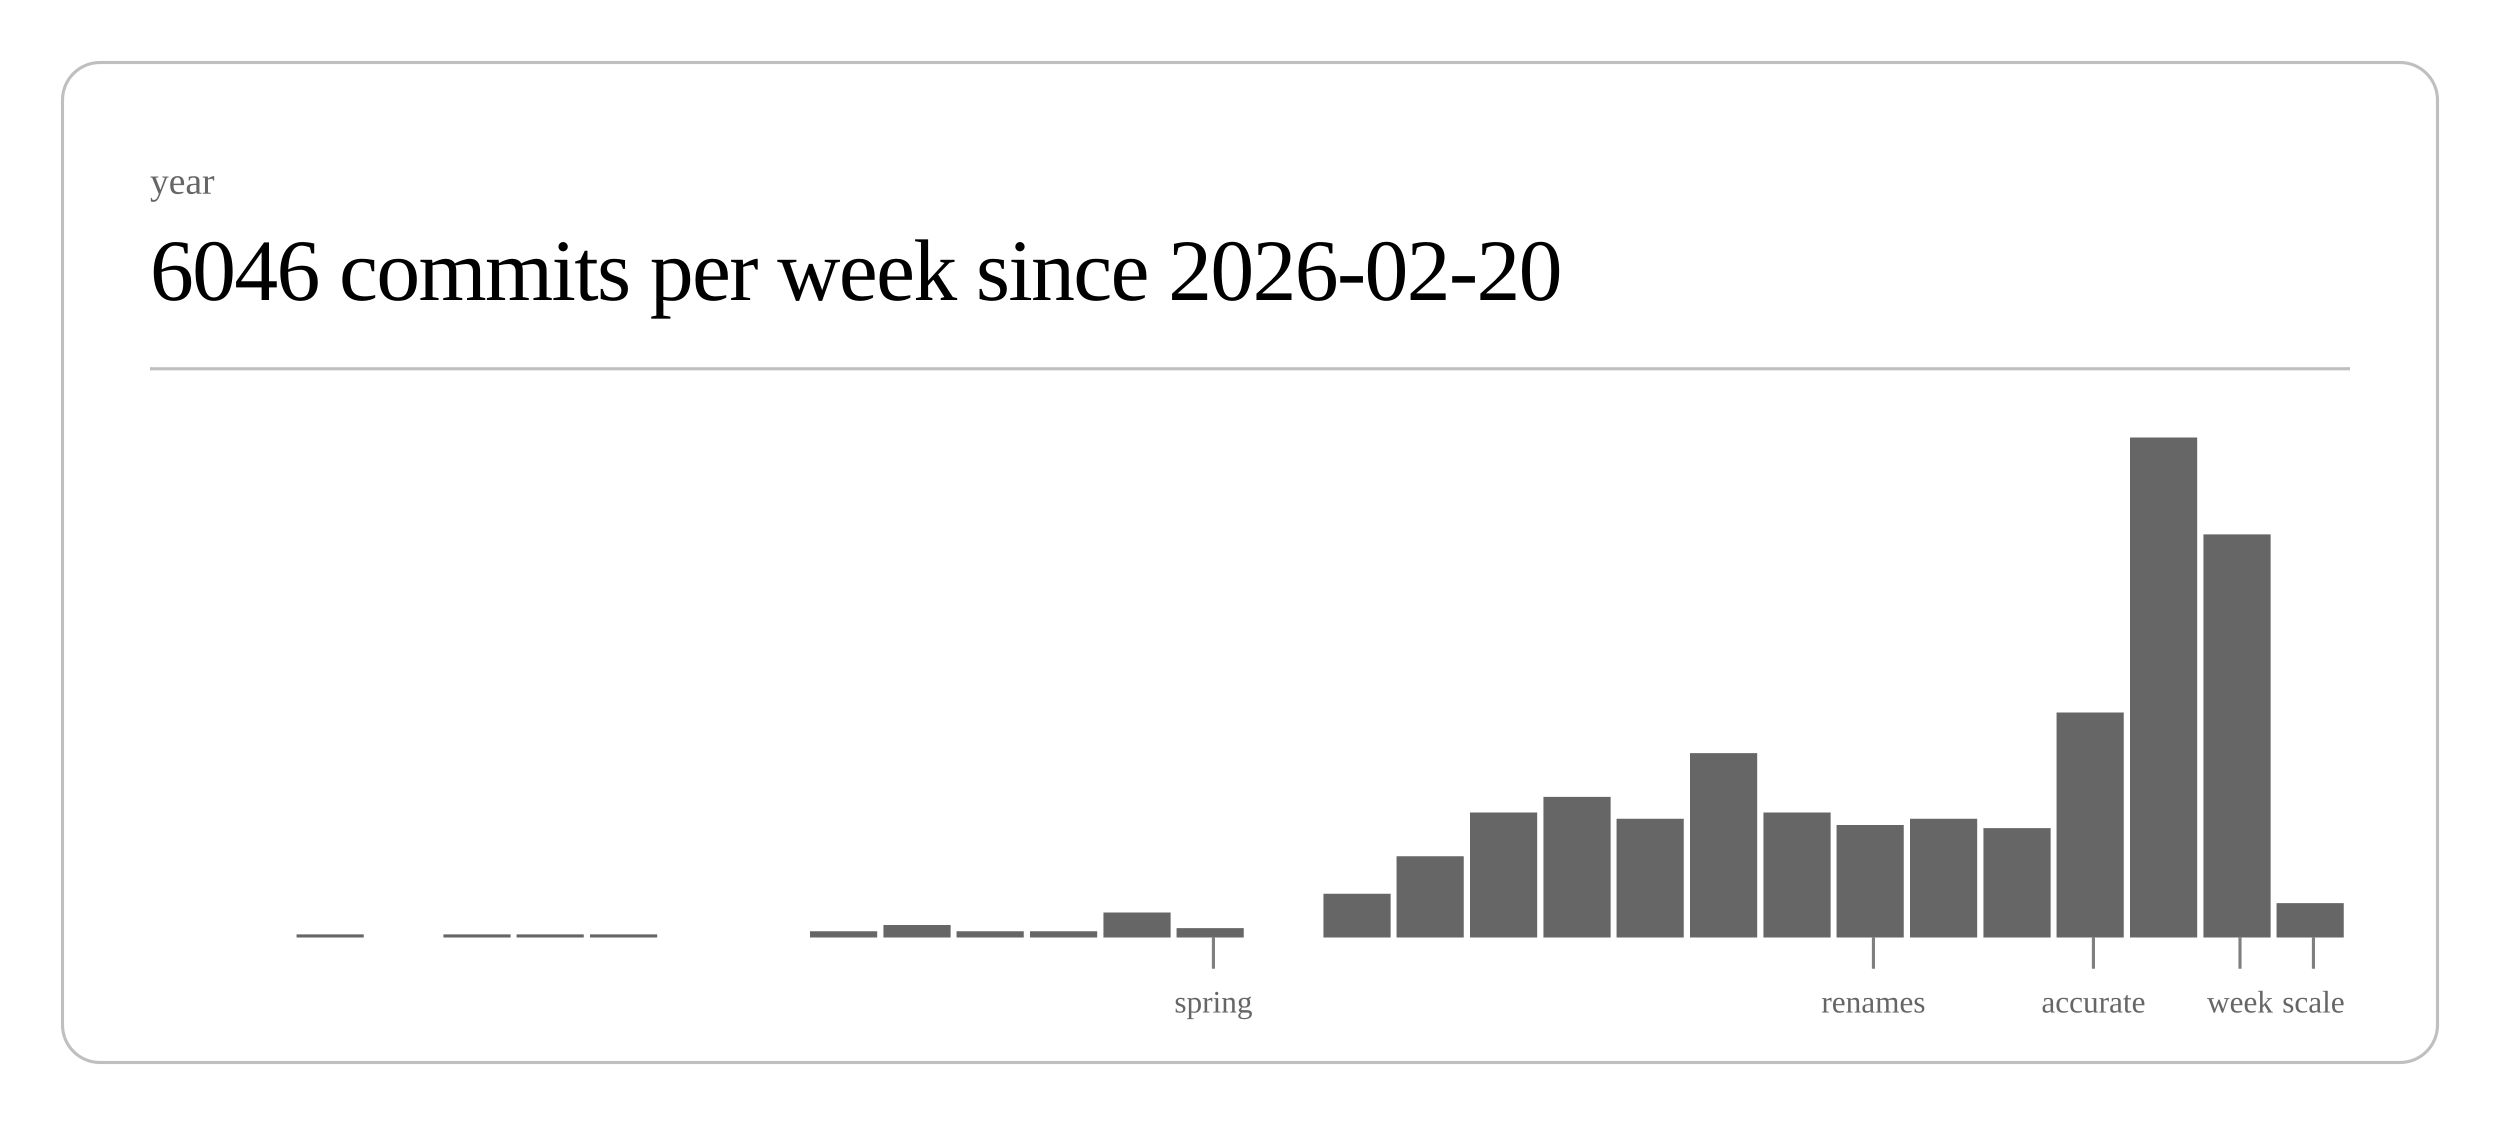
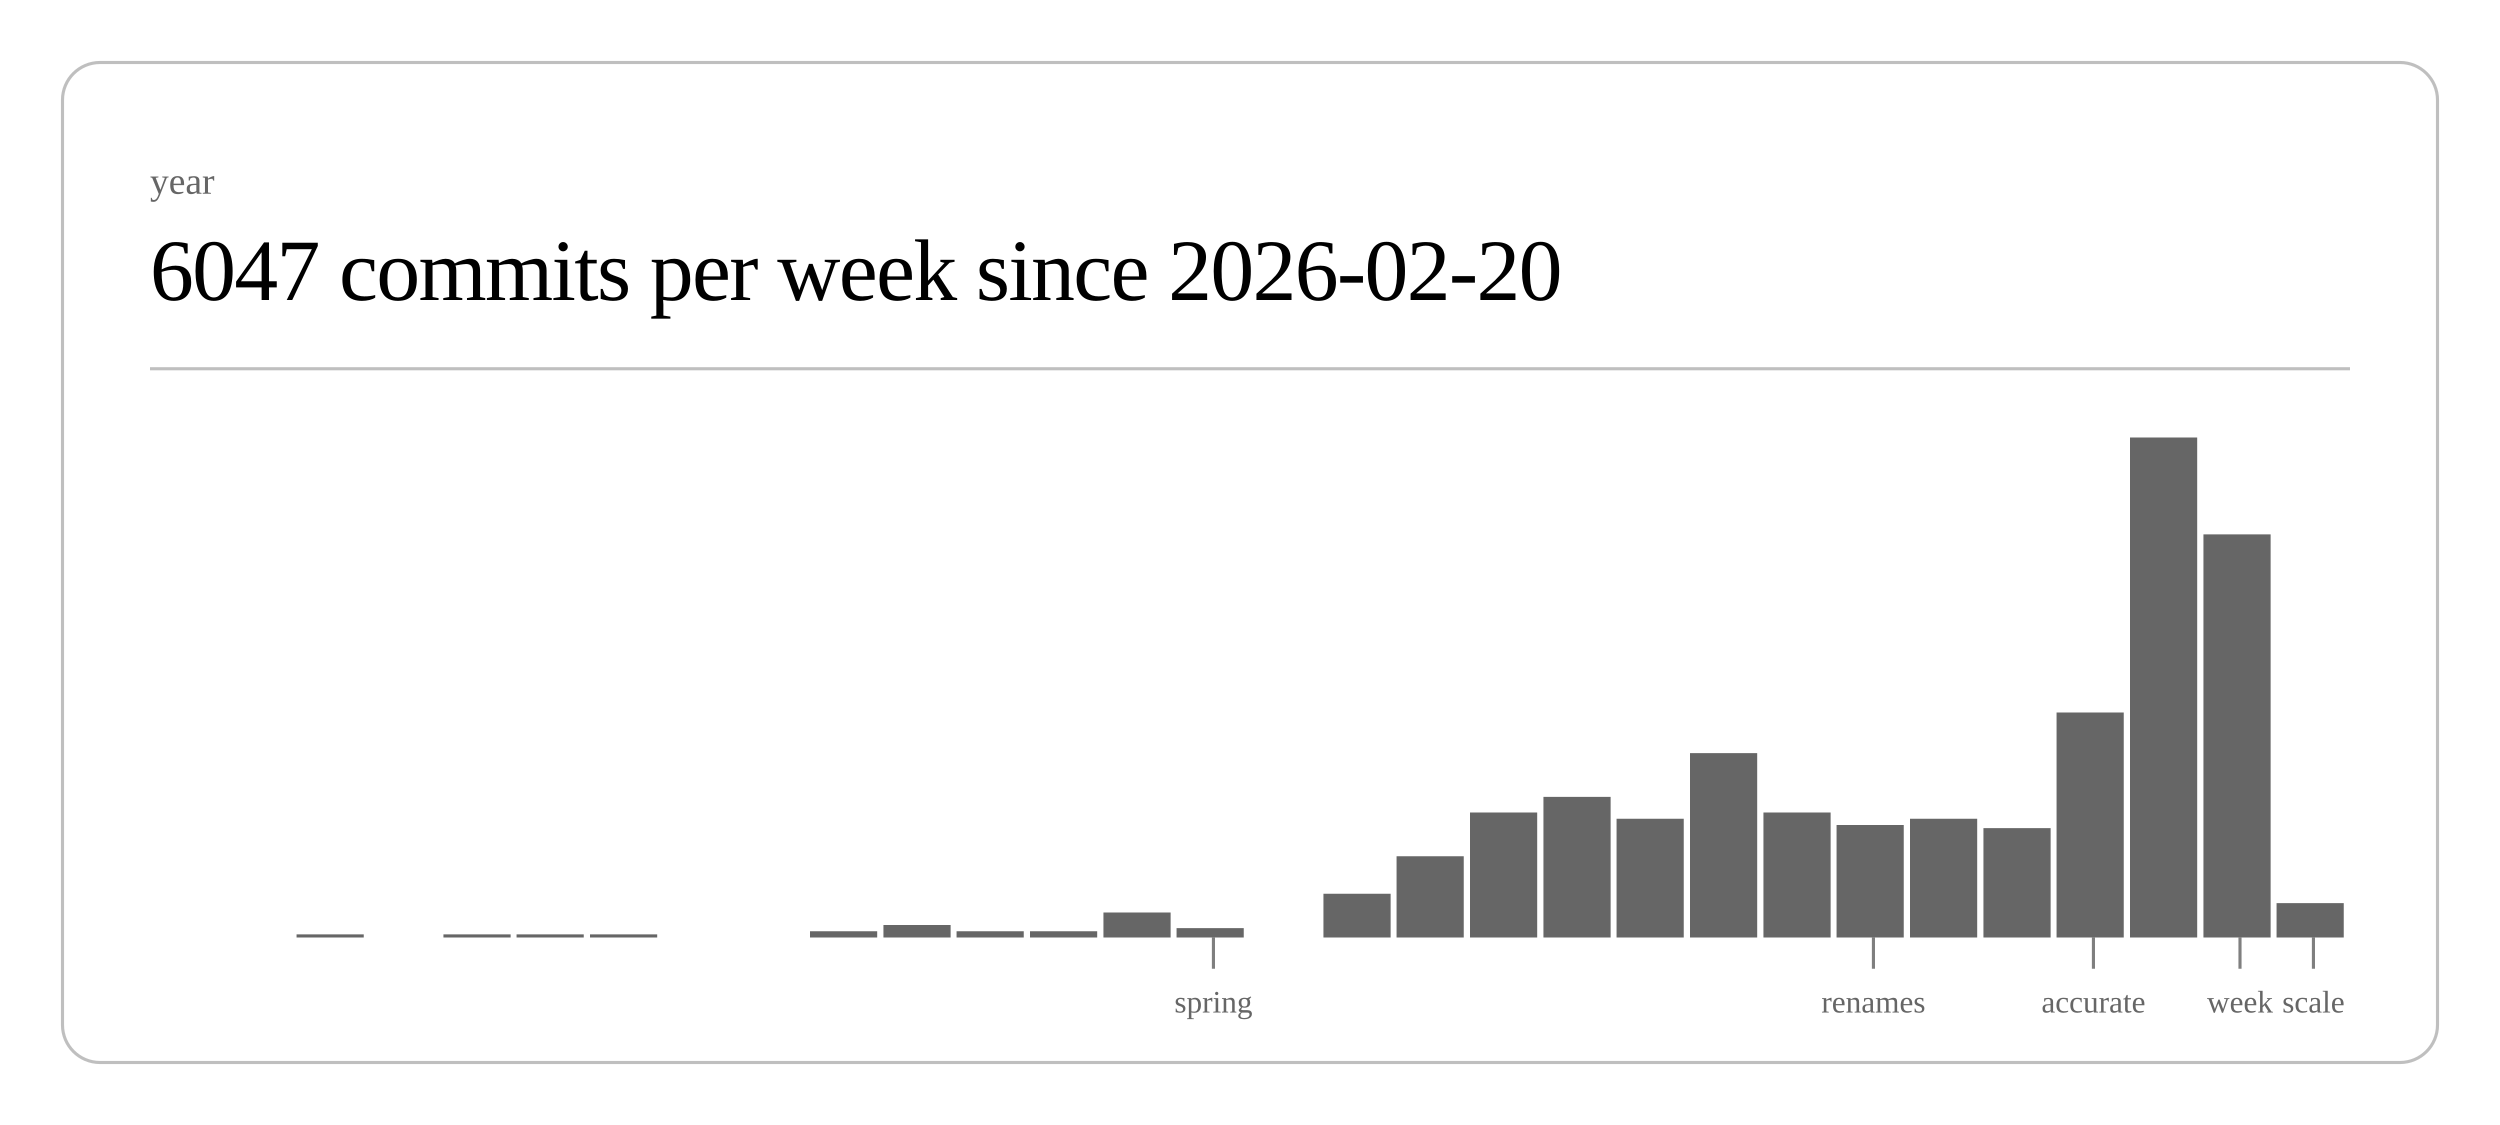
<svg xmlns="http://www.w3.org/2000/svg" class="post-header-svg" viewBox="0 0 800 360" width="800" height="360">
  <rect x="20" y="20" width="760" height="320" rx="12" ry="12" fill="none" stroke="currentColor" stroke-width="1" opacity="0.25" />
  <text fill="currentColor" x="48" y="62" font-size="12" opacity="0.6">year</text>
-   <text fill="currentColor" x="48" y="96" font-size="28" font-weight="300" letter-spacing="-0.5">6046 commits per week since 2026-02-20</text>
+   <text fill="currentColor" x="48" y="96" font-size="28" font-weight="300" letter-spacing="-0.5">6047 commits per week since 2026-02-20</text>
  <line stroke="currentColor" x1="48" y1="118" x2="752" y2="118" stroke-width="1" opacity="0.25" />
  <rect x="94.9" y="299" width="21.5" height="1" fill="currentColor" opacity="0.6" />
  <rect x="141.9" y="299" width="21.5" height="1" fill="currentColor" opacity="0.6" />
  <rect x="165.3" y="299" width="21.5" height="1" fill="currentColor" opacity="0.6" />
  <rect x="188.8" y="299" width="21.5" height="1" fill="currentColor" opacity="0.6" />
  <rect x="259.2" y="298" width="21.5" height="2" fill="currentColor" opacity="0.6" />
  <rect x="282.7" y="296" width="21.5" height="4" fill="currentColor" opacity="0.6" />
  <rect x="306.1" y="298" width="21.5" height="2" fill="currentColor" opacity="0.6" />
  <rect x="329.6" y="298" width="21.5" height="2" fill="currentColor" opacity="0.6" />
  <rect x="353.1" y="292" width="21.5" height="8" fill="currentColor" opacity="0.6" />
  <rect x="376.5" y="297" width="21.5" height="3" fill="currentColor" opacity="0.6" />
  <rect x="423.5" y="286" width="21.5" height="14" fill="currentColor" opacity="0.6" />
  <rect x="446.9" y="274" width="21.5" height="26" fill="currentColor" opacity="0.6" />
  <rect x="470.4" y="260" width="21.5" height="40" fill="currentColor" opacity="0.6" />
  <rect x="493.9" y="255" width="21.5" height="45" fill="currentColor" opacity="0.6" />
  <rect x="517.3" y="262" width="21.5" height="38" fill="currentColor" opacity="0.6" />
  <rect x="540.8" y="241" width="21.5" height="59" fill="currentColor" opacity="0.6" />
  <rect x="564.3" y="260" width="21.5" height="40" fill="currentColor" opacity="0.6" />
  <rect x="587.7" y="264" width="21.5" height="36" fill="currentColor" opacity="0.6" />
  <rect x="611.2" y="262" width="21.5" height="38" fill="currentColor" opacity="0.6" />
  <rect x="634.7" y="265" width="21.5" height="35" fill="currentColor" opacity="0.6" />
  <rect x="658.1" y="228" width="21.5" height="72" fill="currentColor" opacity="0.6" />
  <rect x="681.6" y="140" width="21.5" height="160" fill="currentColor" opacity="0.6" />
  <rect x="705.1" y="171" width="21.5" height="129" fill="currentColor" opacity="0.6" />
  <rect x="728.5" y="289" width="21.5" height="11" fill="currentColor" opacity="0.6" />
  <line stroke="currentColor" x1="388.3" y1="300" x2="388.3" y2="310" stroke-width="1" opacity="0.5" />
  <text fill="currentColor" x="388.3" y="324" font-size="10" opacity="0.6" text-anchor="middle">spring</text>
  <line stroke="currentColor" x1="599.5" y1="300" x2="599.5" y2="310" stroke-width="1" opacity="0.5" />
  <text fill="currentColor" x="599.5" y="324" font-size="10" opacity="0.6" text-anchor="middle">renames</text>
  <line stroke="currentColor" x1="669.9" y1="300" x2="669.9" y2="310" stroke-width="1" opacity="0.5" />
  <text fill="currentColor" x="669.9" y="324" font-size="10" opacity="0.6" text-anchor="middle">accurate</text>
  <line stroke="currentColor" x1="716.8" y1="300" x2="716.8" y2="310" stroke-width="1" opacity="0.5" />
  <text fill="currentColor" x="716.8" y="324" font-size="10" opacity="0.6" text-anchor="middle">week</text>
  <line stroke="currentColor" x1="740.3" y1="300" x2="740.3" y2="310" stroke-width="1" opacity="0.5" />
  <text fill="currentColor" x="740.3" y="324" font-size="10" opacity="0.6" text-anchor="middle">scale</text>
</svg>
